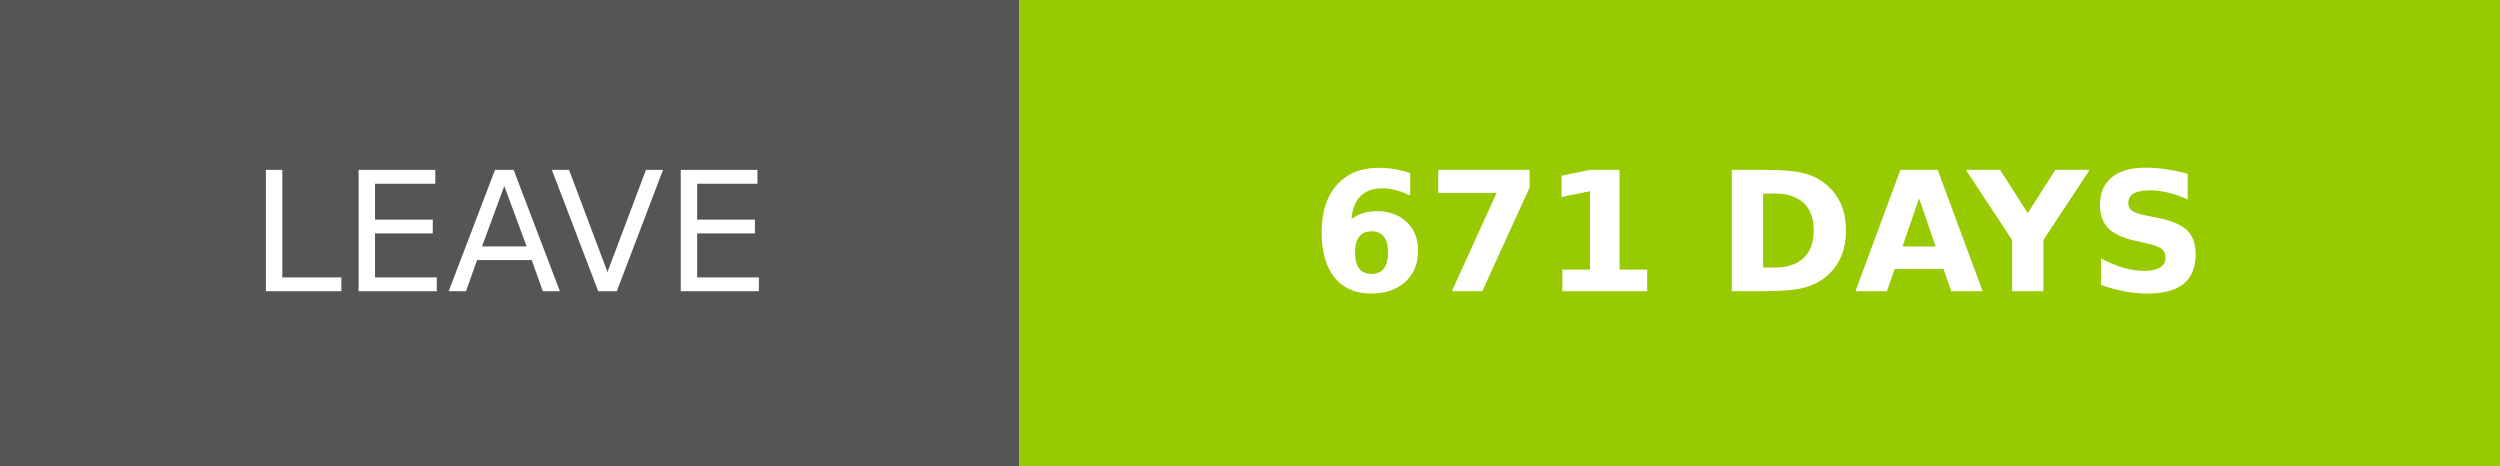
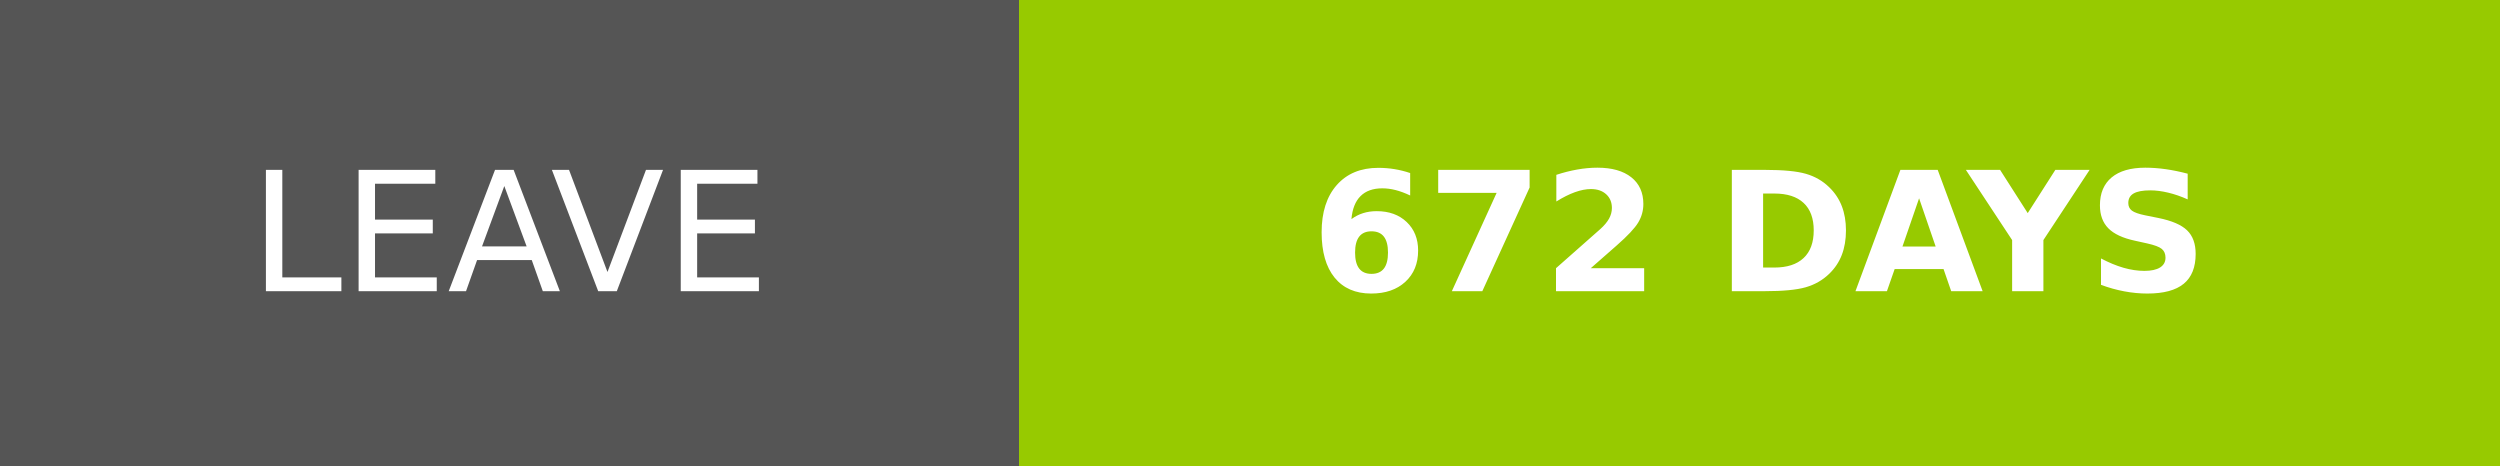
- <svg xmlns="http://www.w3.org/2000/svg" width="150.25" height="28" role="img" aria-label="LEAVE: 671 DAYS">
+ <svg xmlns="http://www.w3.org/2000/svg" width="150.25" height="28" role="img" aria-label="LEAVE: 672 DAYS">
  <g shape-rendering="crispEdges">
    <rect width="61.25" height="28" fill="#555" />
    <rect x="61.25" width="89" height="28" fill="#97ca00" />
  </g>
  <g fill="#fff" text-anchor="middle" font-family="Verdana,Geneva,DejaVu Sans,sans-serif" text-rendering="geometricPrecision" font-size="100">
    <text transform="scale(.1)" x="306.25" y="175" textLength="372.5" fill="#fff">LEAVE</text>
-     <text transform="scale(.1)" x="1057.5" y="175" textLength="650" fill="#fff" font-weight="bold">671 DAYS</text>
+     <text transform="scale(.1)" x="1057.5" y="175" textLength="650" fill="#fff" font-weight="bold">672 DAYS</text>
  </g>
</svg>
